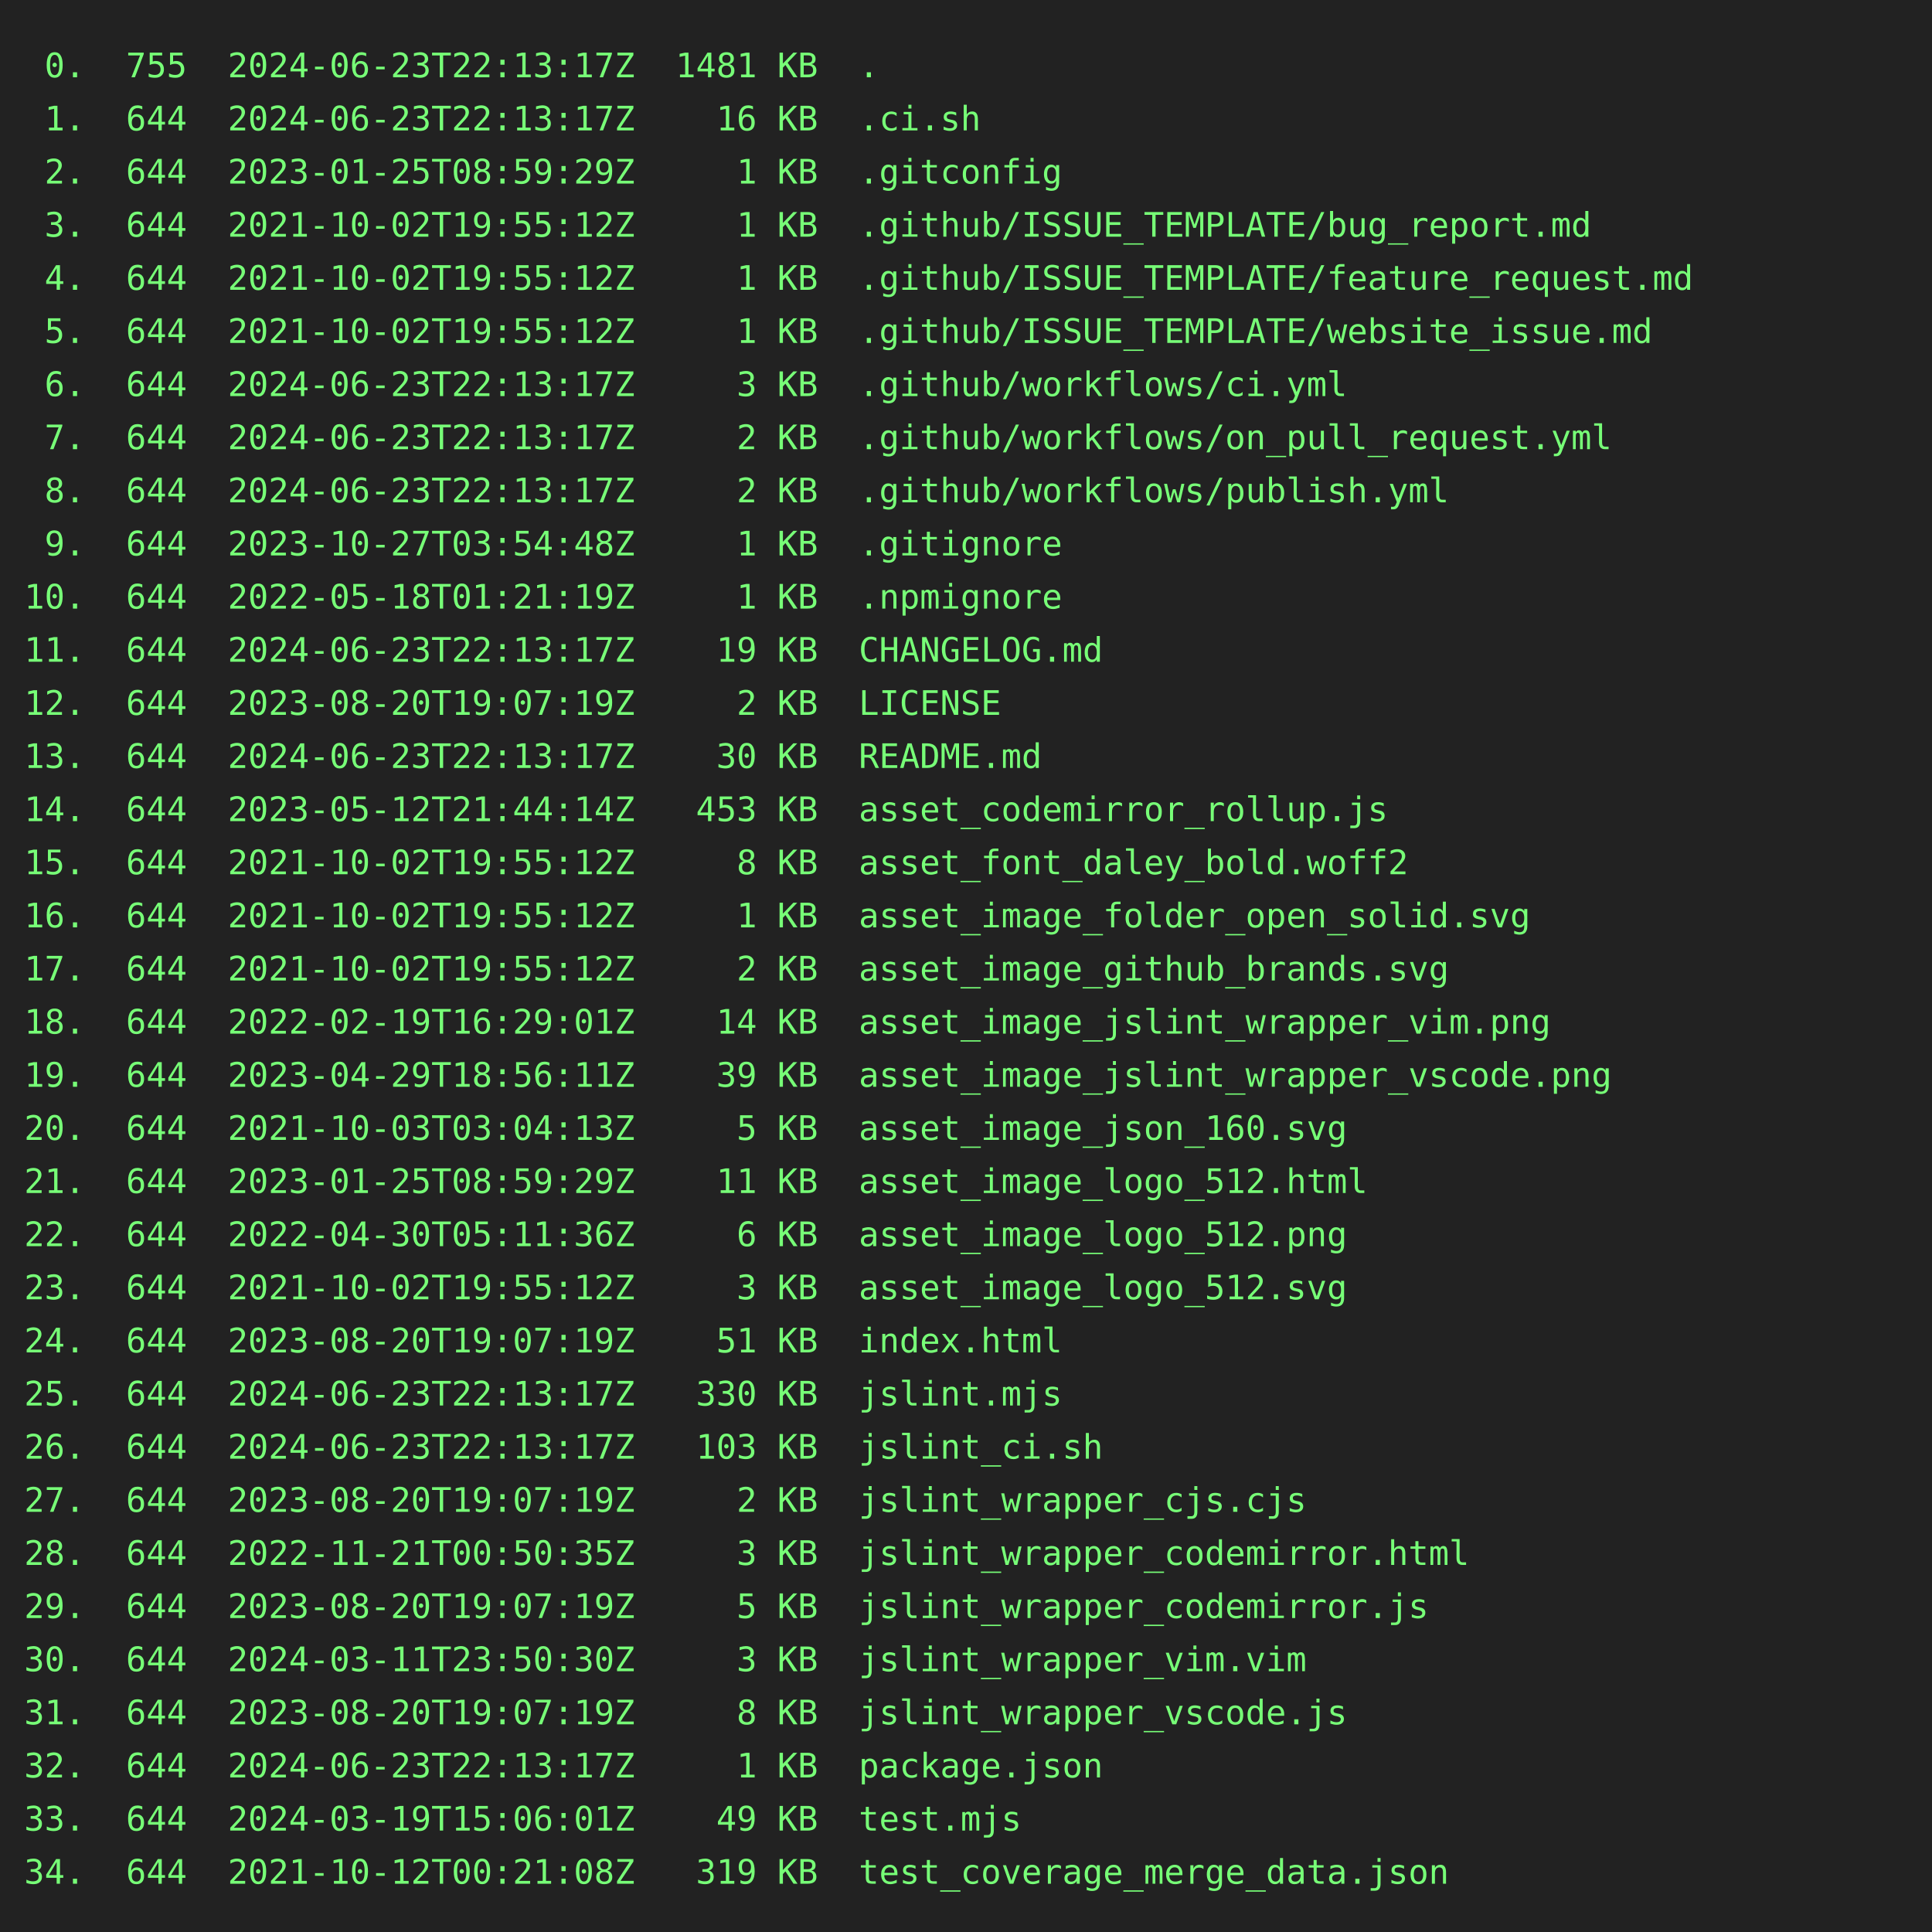
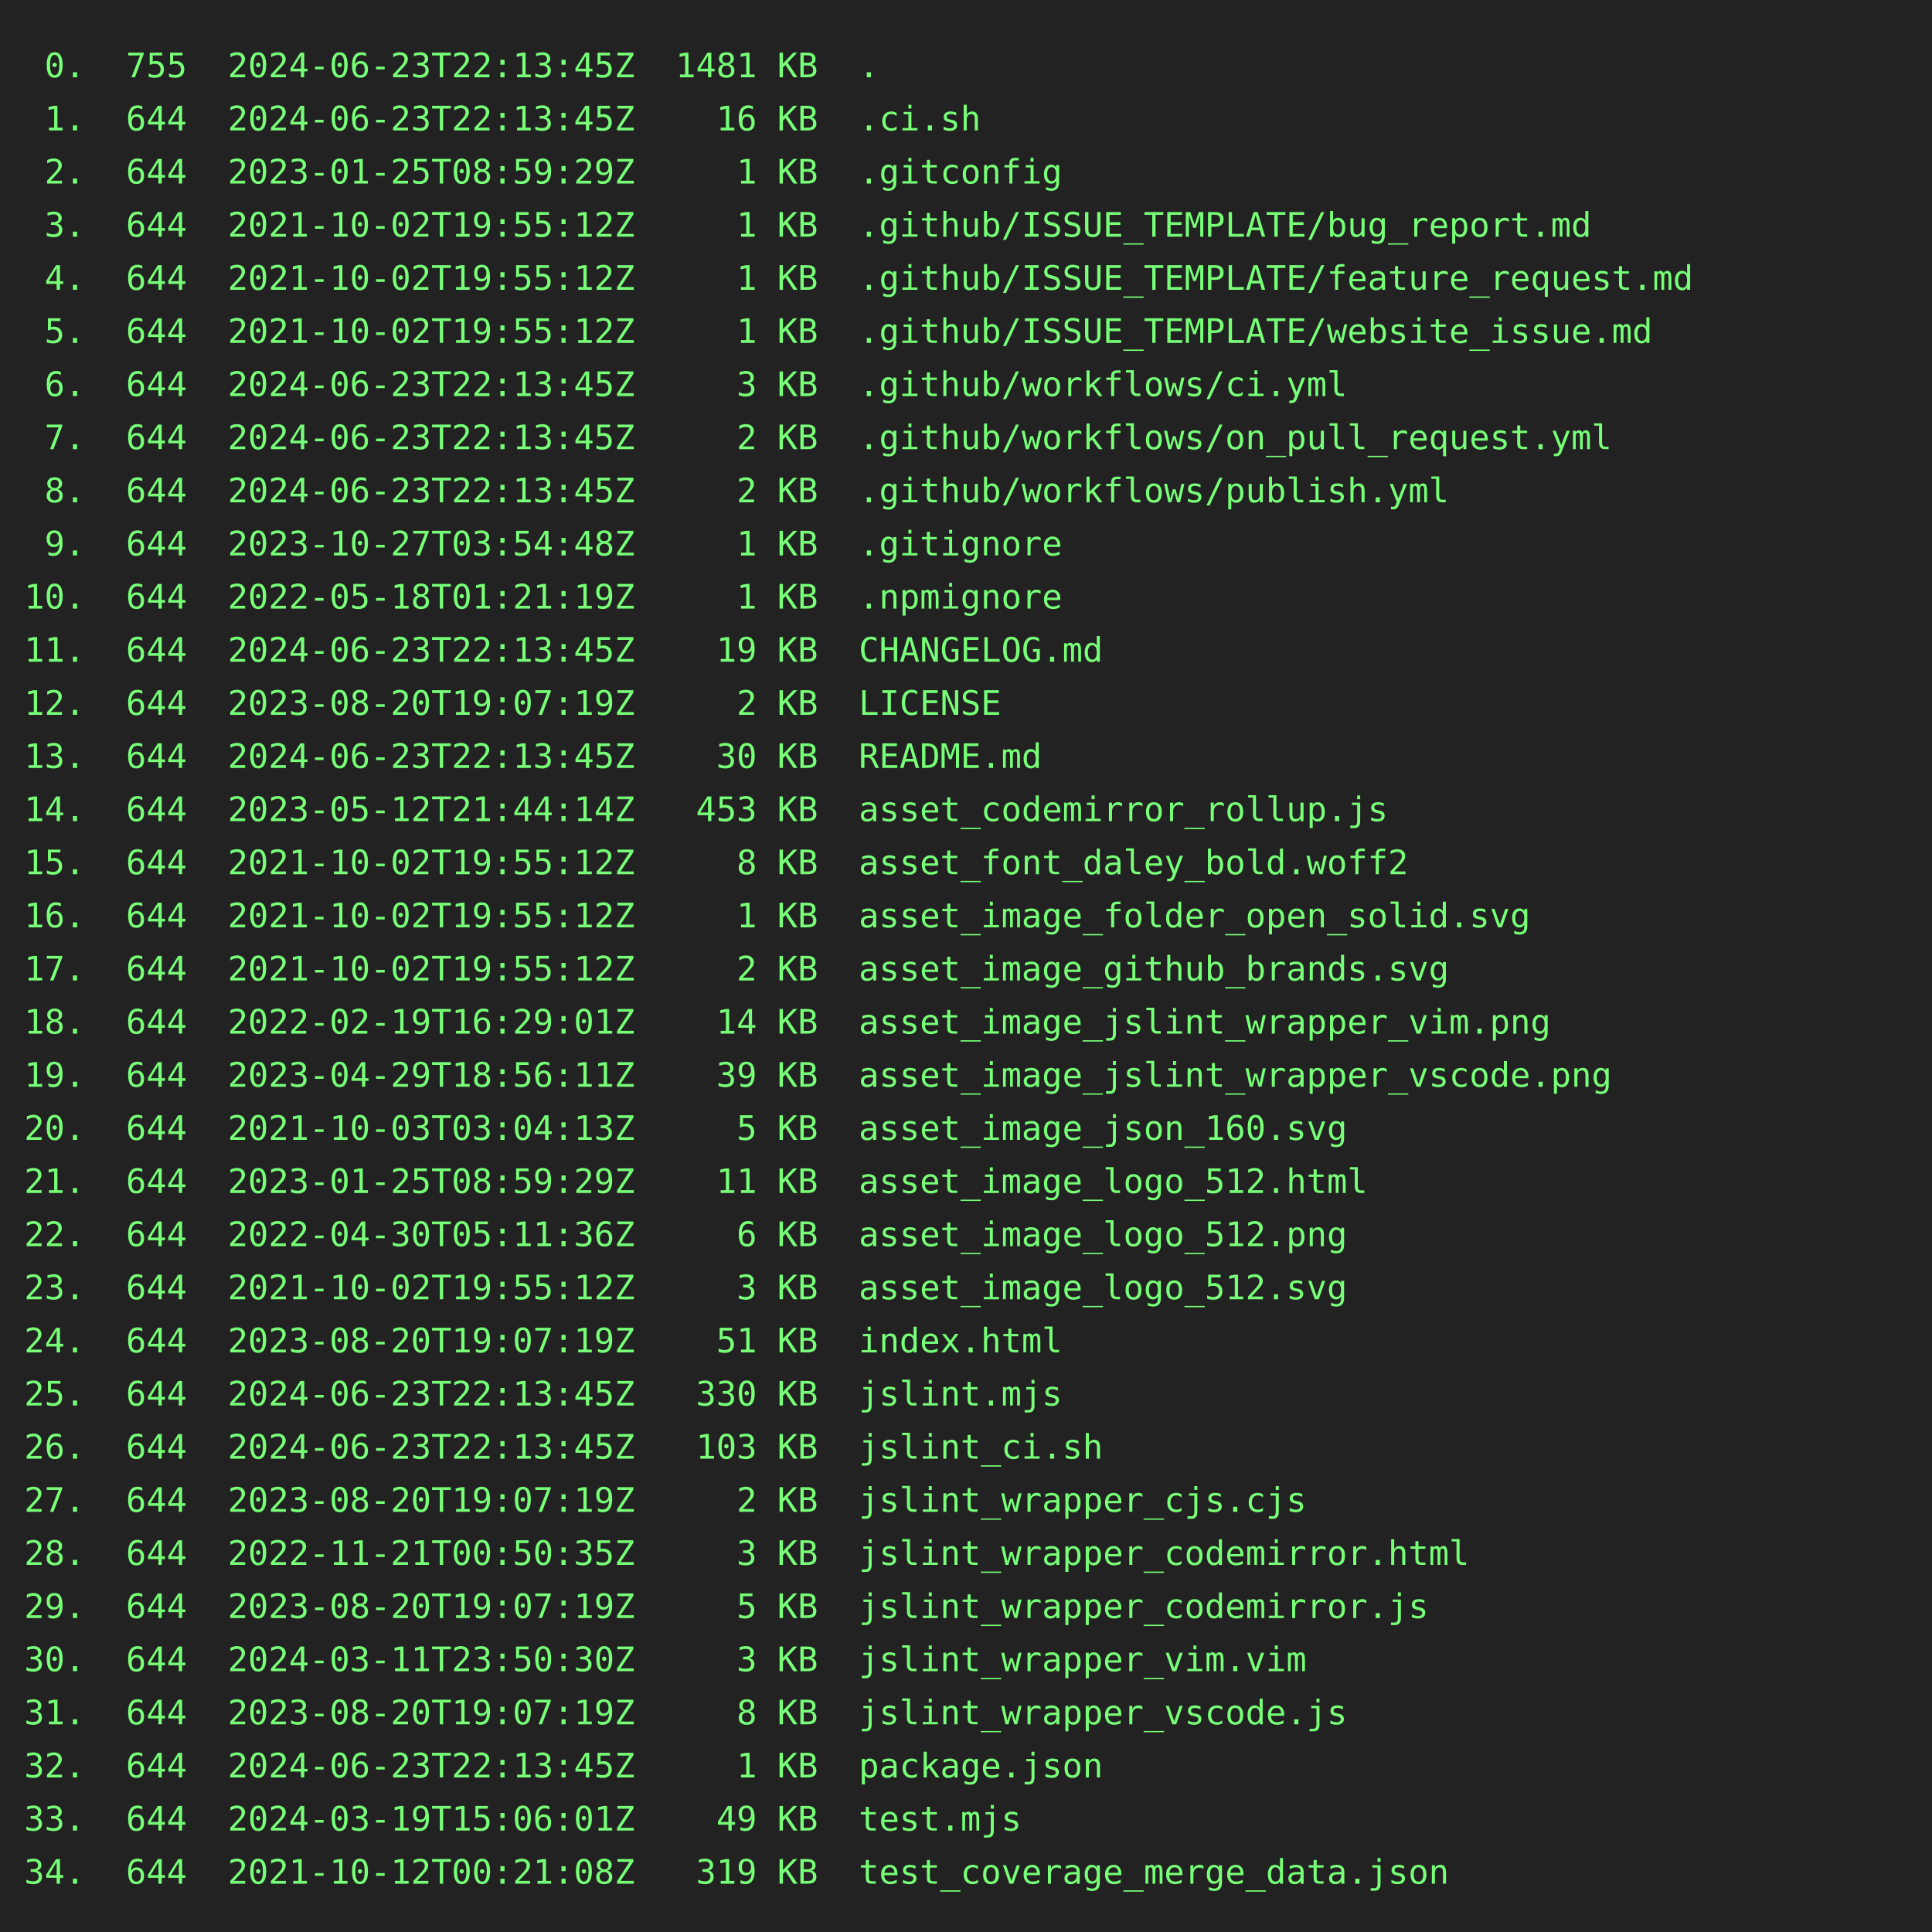
<svg xmlns="http://www.w3.org/2000/svg" height="800" width="800">
  <rect height="800" fill="#222" width="800" />
  <text fill="#7f7" font-family="consolas, menlo, monospace" font-size="14" xml:space="preserve">
-     <tspan lengthAdjust="spacingAndGlyphs" textLength="768" x="10" y="32"> 0.  755  2024-06-23T22:13:17Z  1481 KB  .                                                       </tspan>
-     <tspan lengthAdjust="spacingAndGlyphs" textLength="768" x="10" y="54"> 1.  644  2024-06-23T22:13:17Z    16 KB  .ci.sh                                                  </tspan>
+     <tspan lengthAdjust="spacingAndGlyphs" textLength="768" x="10" y="32"> 0.  755  2024-06-23T22:13:45Z  1481 KB  .                                                       </tspan>
+     <tspan lengthAdjust="spacingAndGlyphs" textLength="768" x="10" y="54"> 1.  644  2024-06-23T22:13:45Z    16 KB  .ci.sh                                                  </tspan>
    <tspan lengthAdjust="spacingAndGlyphs" textLength="768" x="10" y="76"> 2.  644  2023-01-25T08:59:29Z     1 KB  .gitconfig                                              </tspan>
    <tspan lengthAdjust="spacingAndGlyphs" textLength="768" x="10" y="98"> 3.  644  2021-10-02T19:55:12Z     1 KB  .github/ISSUE_TEMPLATE/bug_report.md                    </tspan>
    <tspan lengthAdjust="spacingAndGlyphs" textLength="768" x="10" y="120"> 4.  644  2021-10-02T19:55:12Z     1 KB  .github/ISSUE_TEMPLATE/feature_request.md               </tspan>
    <tspan lengthAdjust="spacingAndGlyphs" textLength="768" x="10" y="142"> 5.  644  2021-10-02T19:55:12Z     1 KB  .github/ISSUE_TEMPLATE/website_issue.md                 </tspan>
-     <tspan lengthAdjust="spacingAndGlyphs" textLength="768" x="10" y="164"> 6.  644  2024-06-23T22:13:17Z     3 KB  .github/workflows/ci.yml                                </tspan>
-     <tspan lengthAdjust="spacingAndGlyphs" textLength="768" x="10" y="186"> 7.  644  2024-06-23T22:13:17Z     2 KB  .github/workflows/on_pull_request.yml                   </tspan>
-     <tspan lengthAdjust="spacingAndGlyphs" textLength="768" x="10" y="208"> 8.  644  2024-06-23T22:13:17Z     2 KB  .github/workflows/publish.yml                           </tspan>
+     <tspan lengthAdjust="spacingAndGlyphs" textLength="768" x="10" y="164"> 6.  644  2024-06-23T22:13:45Z     3 KB  .github/workflows/ci.yml                                </tspan>
+     <tspan lengthAdjust="spacingAndGlyphs" textLength="768" x="10" y="186"> 7.  644  2024-06-23T22:13:45Z     2 KB  .github/workflows/on_pull_request.yml                   </tspan>
+     <tspan lengthAdjust="spacingAndGlyphs" textLength="768" x="10" y="208"> 8.  644  2024-06-23T22:13:45Z     2 KB  .github/workflows/publish.yml                           </tspan>
    <tspan lengthAdjust="spacingAndGlyphs" textLength="768" x="10" y="230"> 9.  644  2023-10-27T03:54:48Z     1 KB  .gitignore                                              </tspan>
    <tspan lengthAdjust="spacingAndGlyphs" textLength="768" x="10" y="252">10.  644  2022-05-18T01:21:19Z     1 KB  .npmignore                                              </tspan>
-     <tspan lengthAdjust="spacingAndGlyphs" textLength="768" x="10" y="274">11.  644  2024-06-23T22:13:17Z    19 KB  CHANGELOG.md                                            </tspan>
+     <tspan lengthAdjust="spacingAndGlyphs" textLength="768" x="10" y="274">11.  644  2024-06-23T22:13:45Z    19 KB  CHANGELOG.md                                            </tspan>
    <tspan lengthAdjust="spacingAndGlyphs" textLength="768" x="10" y="296">12.  644  2023-08-20T19:07:19Z     2 KB  LICENSE                                                 </tspan>
-     <tspan lengthAdjust="spacingAndGlyphs" textLength="768" x="10" y="318">13.  644  2024-06-23T22:13:17Z    30 KB  README.md                                               </tspan>
+     <tspan lengthAdjust="spacingAndGlyphs" textLength="768" x="10" y="318">13.  644  2024-06-23T22:13:45Z    30 KB  README.md                                               </tspan>
    <tspan lengthAdjust="spacingAndGlyphs" textLength="768" x="10" y="340">14.  644  2023-05-12T21:44:14Z   453 KB  asset_codemirror_rollup.js                              </tspan>
    <tspan lengthAdjust="spacingAndGlyphs" textLength="768" x="10" y="362">15.  644  2021-10-02T19:55:12Z     8 KB  asset_font_daley_bold.woff2                             </tspan>
    <tspan lengthAdjust="spacingAndGlyphs" textLength="768" x="10" y="384">16.  644  2021-10-02T19:55:12Z     1 KB  asset_image_folder_open_solid.svg                       </tspan>
    <tspan lengthAdjust="spacingAndGlyphs" textLength="768" x="10" y="406">17.  644  2021-10-02T19:55:12Z     2 KB  asset_image_github_brands.svg                           </tspan>
    <tspan lengthAdjust="spacingAndGlyphs" textLength="768" x="10" y="428">18.  644  2022-02-19T16:29:01Z    14 KB  asset_image_jslint_wrapper_vim.png                      </tspan>
    <tspan lengthAdjust="spacingAndGlyphs" textLength="768" x="10" y="450">19.  644  2023-04-29T18:56:11Z    39 KB  asset_image_jslint_wrapper_vscode.png                   </tspan>
    <tspan lengthAdjust="spacingAndGlyphs" textLength="768" x="10" y="472">20.  644  2021-10-03T03:04:13Z     5 KB  asset_image_json_160.svg                                </tspan>
    <tspan lengthAdjust="spacingAndGlyphs" textLength="768" x="10" y="494">21.  644  2023-01-25T08:59:29Z    11 KB  asset_image_logo_512.html                               </tspan>
    <tspan lengthAdjust="spacingAndGlyphs" textLength="768" x="10" y="516">22.  644  2022-04-30T05:11:36Z     6 KB  asset_image_logo_512.png                                </tspan>
    <tspan lengthAdjust="spacingAndGlyphs" textLength="768" x="10" y="538">23.  644  2021-10-02T19:55:12Z     3 KB  asset_image_logo_512.svg                                </tspan>
    <tspan lengthAdjust="spacingAndGlyphs" textLength="768" x="10" y="560">24.  644  2023-08-20T19:07:19Z    51 KB  index.html                                              </tspan>
-     <tspan lengthAdjust="spacingAndGlyphs" textLength="768" x="10" y="582">25.  644  2024-06-23T22:13:17Z   330 KB  jslint.mjs                                              </tspan>
-     <tspan lengthAdjust="spacingAndGlyphs" textLength="768" x="10" y="604">26.  644  2024-06-23T22:13:17Z   103 KB  jslint_ci.sh                                            </tspan>
+     <tspan lengthAdjust="spacingAndGlyphs" textLength="768" x="10" y="582">25.  644  2024-06-23T22:13:45Z   330 KB  jslint.mjs                                              </tspan>
+     <tspan lengthAdjust="spacingAndGlyphs" textLength="768" x="10" y="604">26.  644  2024-06-23T22:13:45Z   103 KB  jslint_ci.sh                                            </tspan>
    <tspan lengthAdjust="spacingAndGlyphs" textLength="768" x="10" y="626">27.  644  2023-08-20T19:07:19Z     2 KB  jslint_wrapper_cjs.cjs                                  </tspan>
    <tspan lengthAdjust="spacingAndGlyphs" textLength="768" x="10" y="648">28.  644  2022-11-21T00:50:35Z     3 KB  jslint_wrapper_codemirror.html                          </tspan>
    <tspan lengthAdjust="spacingAndGlyphs" textLength="768" x="10" y="670">29.  644  2023-08-20T19:07:19Z     5 KB  jslint_wrapper_codemirror.js                            </tspan>
    <tspan lengthAdjust="spacingAndGlyphs" textLength="768" x="10" y="692">30.  644  2024-03-11T23:50:30Z     3 KB  jslint_wrapper_vim.vim                                  </tspan>
    <tspan lengthAdjust="spacingAndGlyphs" textLength="768" x="10" y="714">31.  644  2023-08-20T19:07:19Z     8 KB  jslint_wrapper_vscode.js                                </tspan>
-     <tspan lengthAdjust="spacingAndGlyphs" textLength="768" x="10" y="736">32.  644  2024-06-23T22:13:17Z     1 KB  package.json                                            </tspan>
+     <tspan lengthAdjust="spacingAndGlyphs" textLength="768" x="10" y="736">32.  644  2024-06-23T22:13:45Z     1 KB  package.json                                            </tspan>
    <tspan lengthAdjust="spacingAndGlyphs" textLength="768" x="10" y="758">33.  644  2024-03-19T15:06:01Z    49 KB  test.mjs                                                </tspan>
    <tspan lengthAdjust="spacingAndGlyphs" textLength="768" x="10" y="780">34.  644  2021-10-12T00:21:08Z   319 KB  test_coverage_merge_data.json                           </tspan>
  </text>
</svg>
